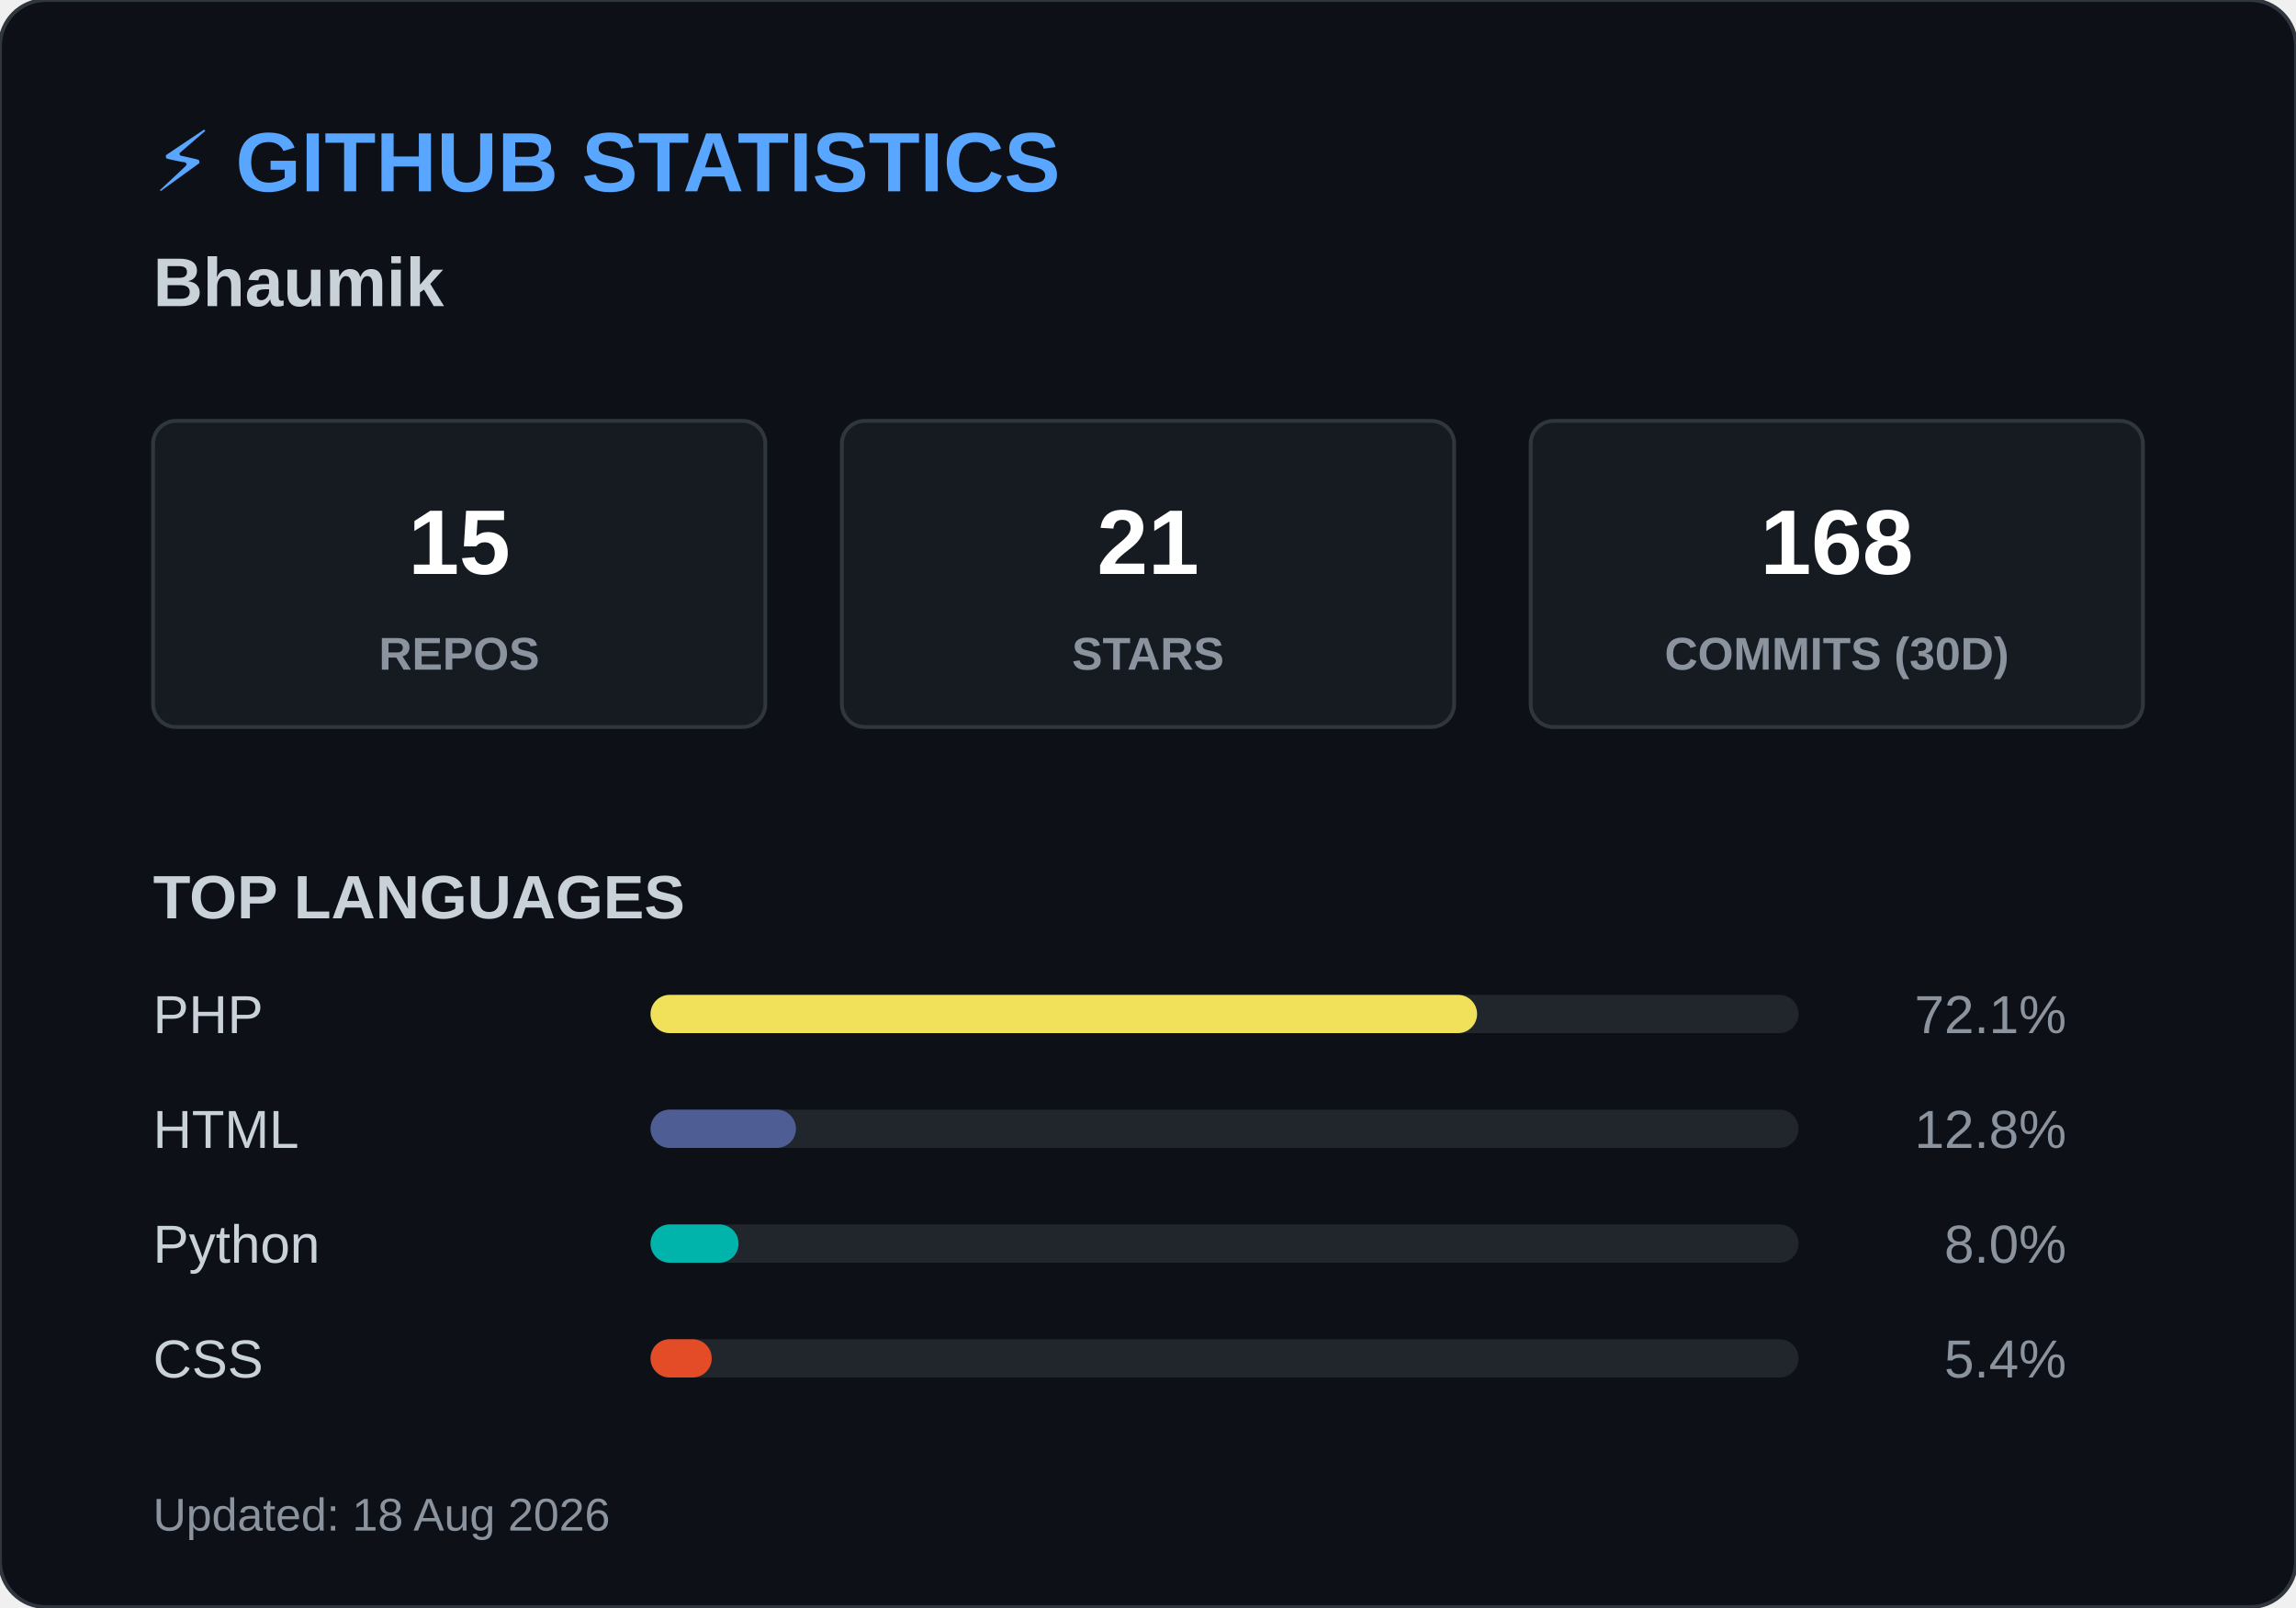
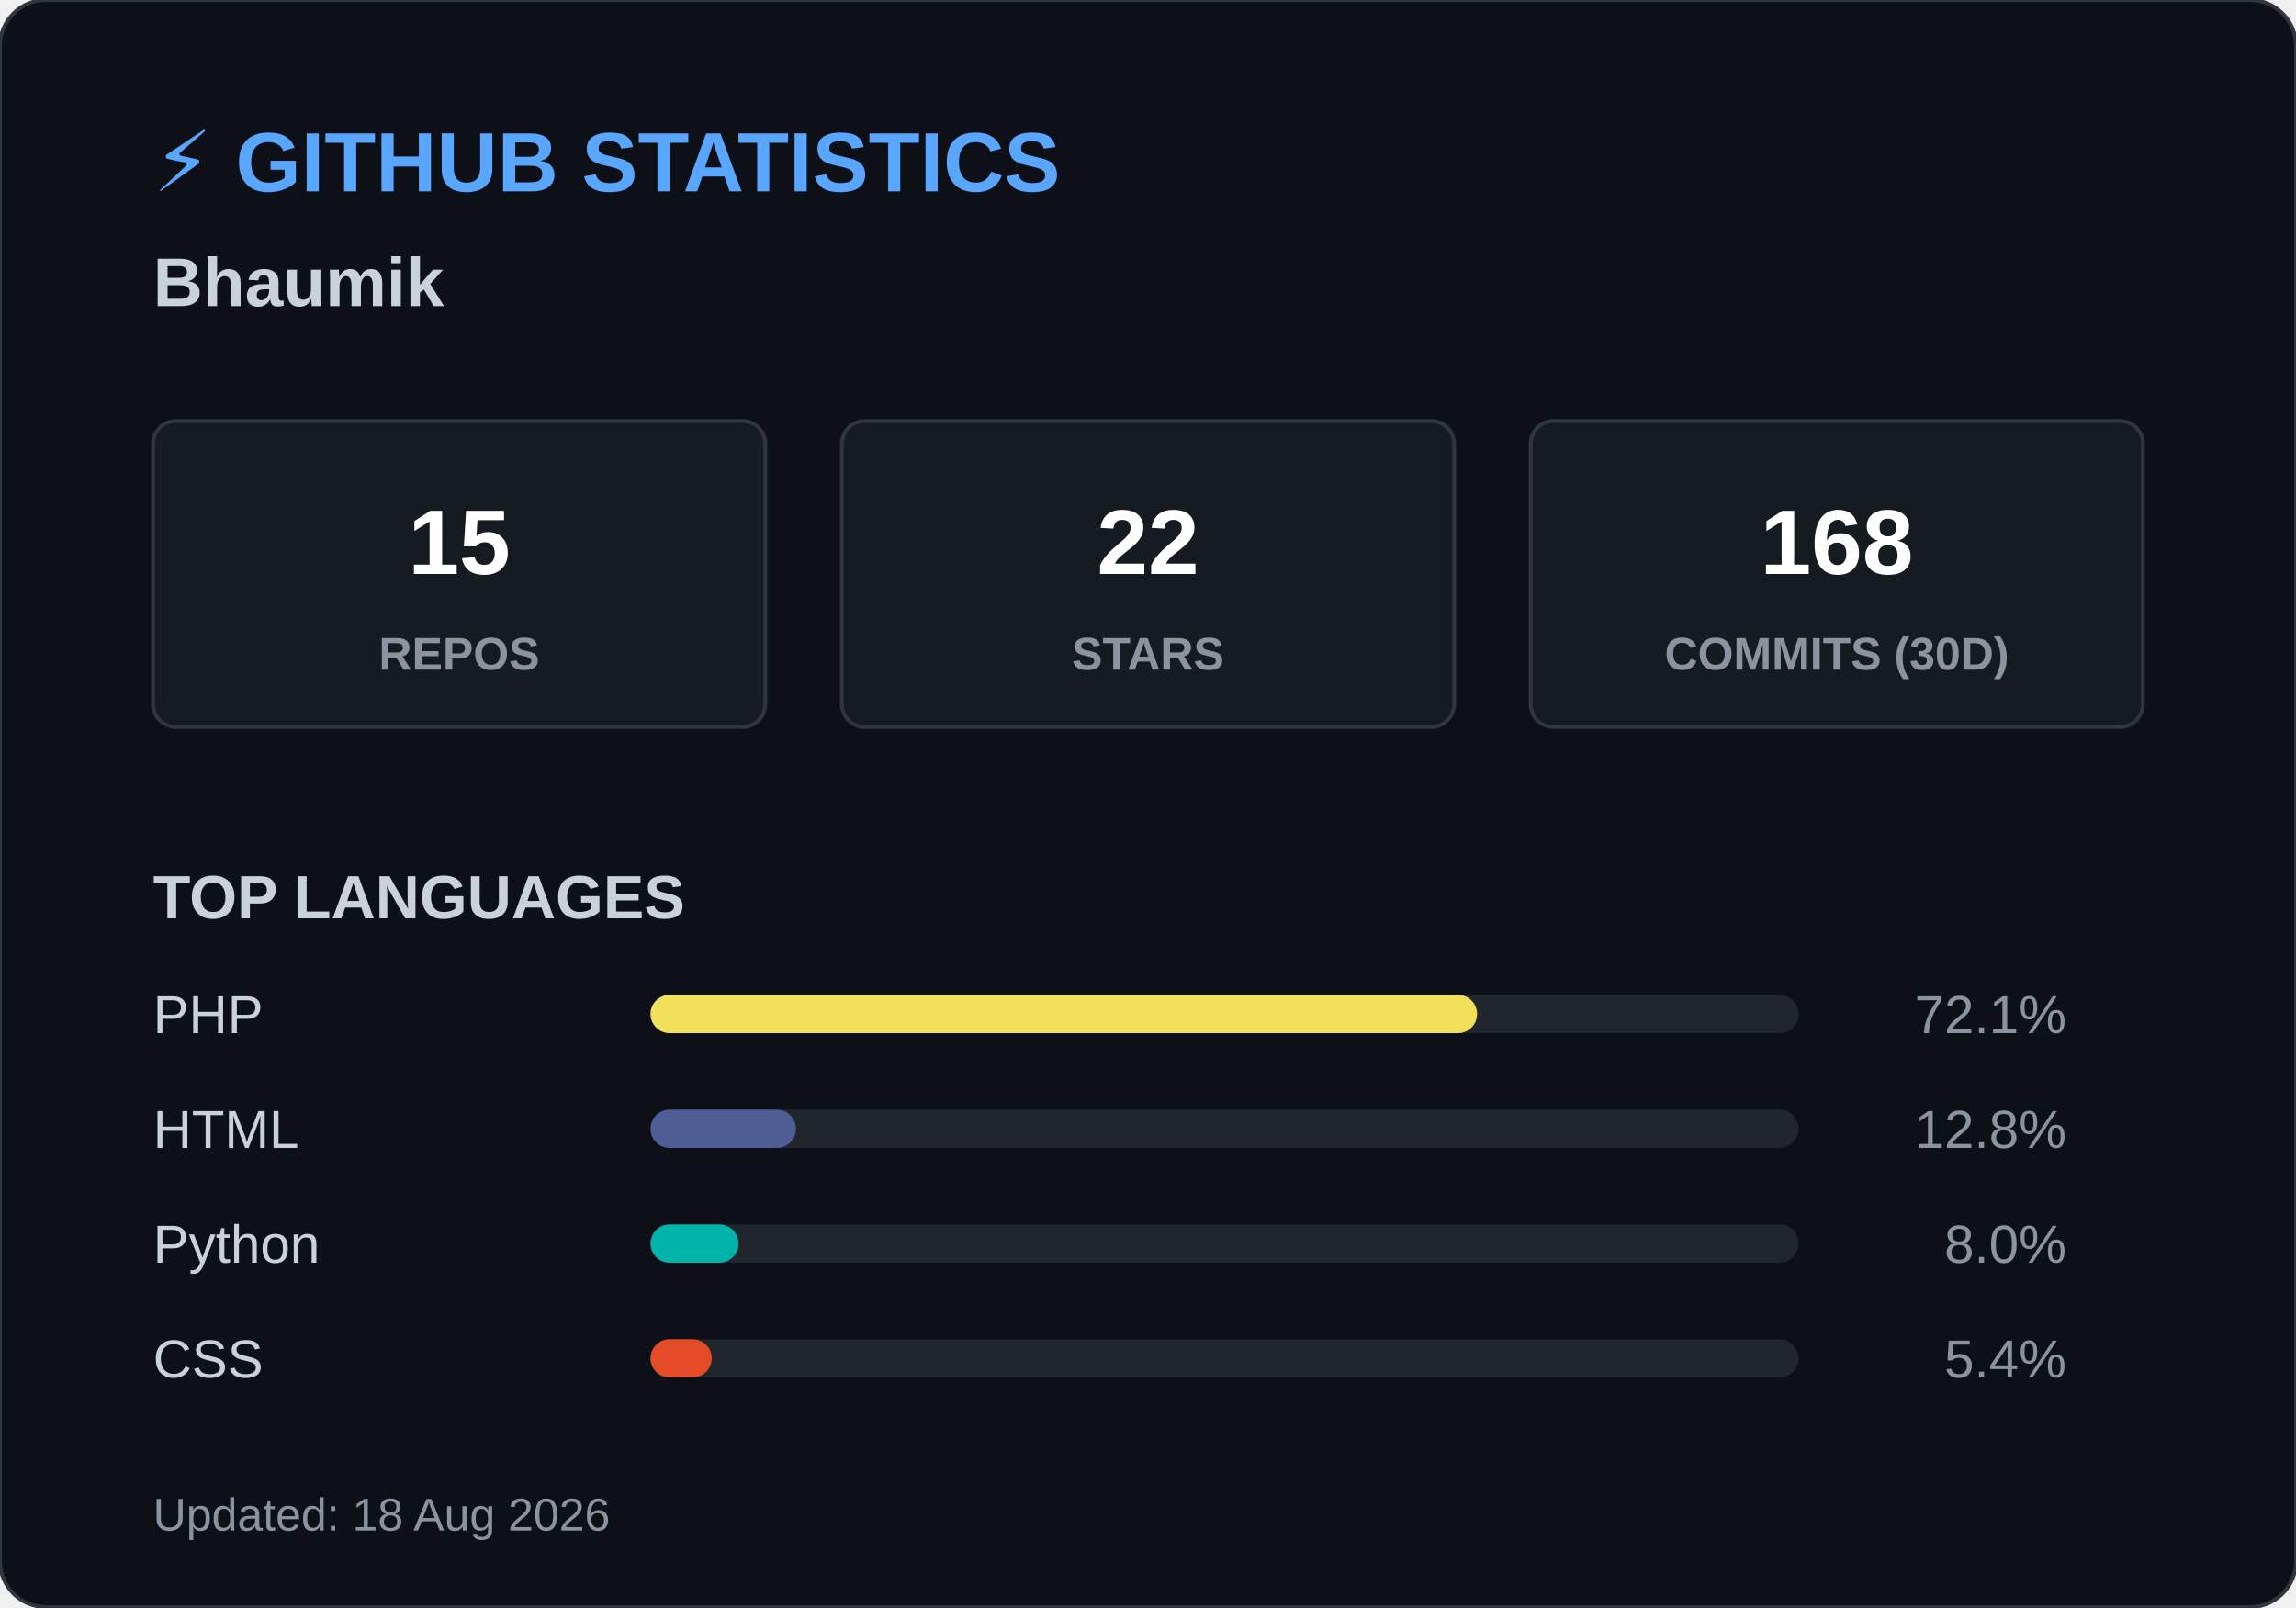
<svg xmlns="http://www.w3.org/2000/svg" width="600" height="420">
  <style>
        .header { font: bold 22px 'Segoe UI', Arial, sans-serif; fill: #58a6ff; }
        .name { font: bold 18px 'Segoe UI', Arial, sans-serif; fill: #c9d1d9; }
        .box { fill: #161b22; stroke: #30363d; stroke-width: 1; rx: 6; }
        .box-num { font: bold 24px 'Segoe UI', Arial, sans-serif; fill: #ffffff; }
        .box-text { font: 12px 'Segoe UI', Arial, sans-serif; fill: #8b949e; font-weight: bold; }
        .title { font: bold 16px 'Segoe UI', Arial, sans-serif; fill: #c9d1d9; }
        .lang-text { font: 14px 'Segoe UI', Arial, sans-serif; fill: #c9d1d9; }
        .lang-pct { font: 14px 'Segoe UI', Arial, sans-serif; fill: #8b949e; text-anchor: end; }
        .footer { font: 12px 'Segoe UI', Arial, sans-serif; fill: #8b949e; }
    </style>
  <rect width="600" height="420" rx="12" fill="#0d1117" stroke="#30363d" stroke-width="1" />
  <text x="40" y="50" class="header">⚡ GITHUB STATISTICS</text>
  <text x="40" y="80" class="name">Bhaumik </text>
  <rect x="40" y="110" width="160" height="80" class="box" />
  <text x="120" y="150" class="box-num" text-anchor="middle">15</text>
  <text x="120" y="175" class="box-text" text-anchor="middle">REPOS</text>
  <rect x="220" y="110" width="160" height="80" class="box" />
-   <text x="300" y="150" class="box-num" text-anchor="middle">21</text>
+   <text x="300" y="150" class="box-num" text-anchor="middle">22</text>
  <text x="300" y="175" class="box-text" text-anchor="middle">STARS</text>
  <rect x="400" y="110" width="160" height="80" class="box" />
  <text x="480" y="150" class="box-num" text-anchor="middle">168</text>
  <text x="480" y="175" class="box-text" text-anchor="middle">COMMITS (30D)</text>
  <text x="40" y="240" class="title">TOP LANGUAGES</text>
  <text x="40" y="270" class="lang-text">PHP</text>
  <rect x="170" y="260" width="300" height="10" rx="5" fill="#21262d" />
  <rect x="170" y="260" width="216" height="10" rx="5" fill="#f1e05a" />
  <text x="540" y="270" class="lang-pct">72.1%</text>
  <text x="40" y="300" class="lang-text">HTML</text>
  <rect x="170" y="290" width="300" height="10" rx="5" fill="#21262d" />
  <rect x="170" y="290" width="38" height="10" rx="5" fill="#4F5D95" />
  <text x="540" y="300" class="lang-pct">12.8%</text>
  <text x="40" y="330" class="lang-text">Python</text>
  <rect x="170" y="320" width="300" height="10" rx="5" fill="#21262d" />
  <rect x="170" y="320" width="23" height="10" rx="5" fill="#00B4AB" />
  <text x="540" y="330" class="lang-pct">8.0%</text>
  <text x="40" y="360" class="lang-text">CSS</text>
  <rect x="170" y="350" width="300" height="10" rx="5" fill="#21262d" />
  <rect x="170" y="350" width="16" height="10" rx="5" fill="#e34c26" />
  <text x="540" y="360" class="lang-pct">5.4%</text>
  <text x="40" y="400" class="footer">Updated: 18 Aug 2026</text>
</svg>
